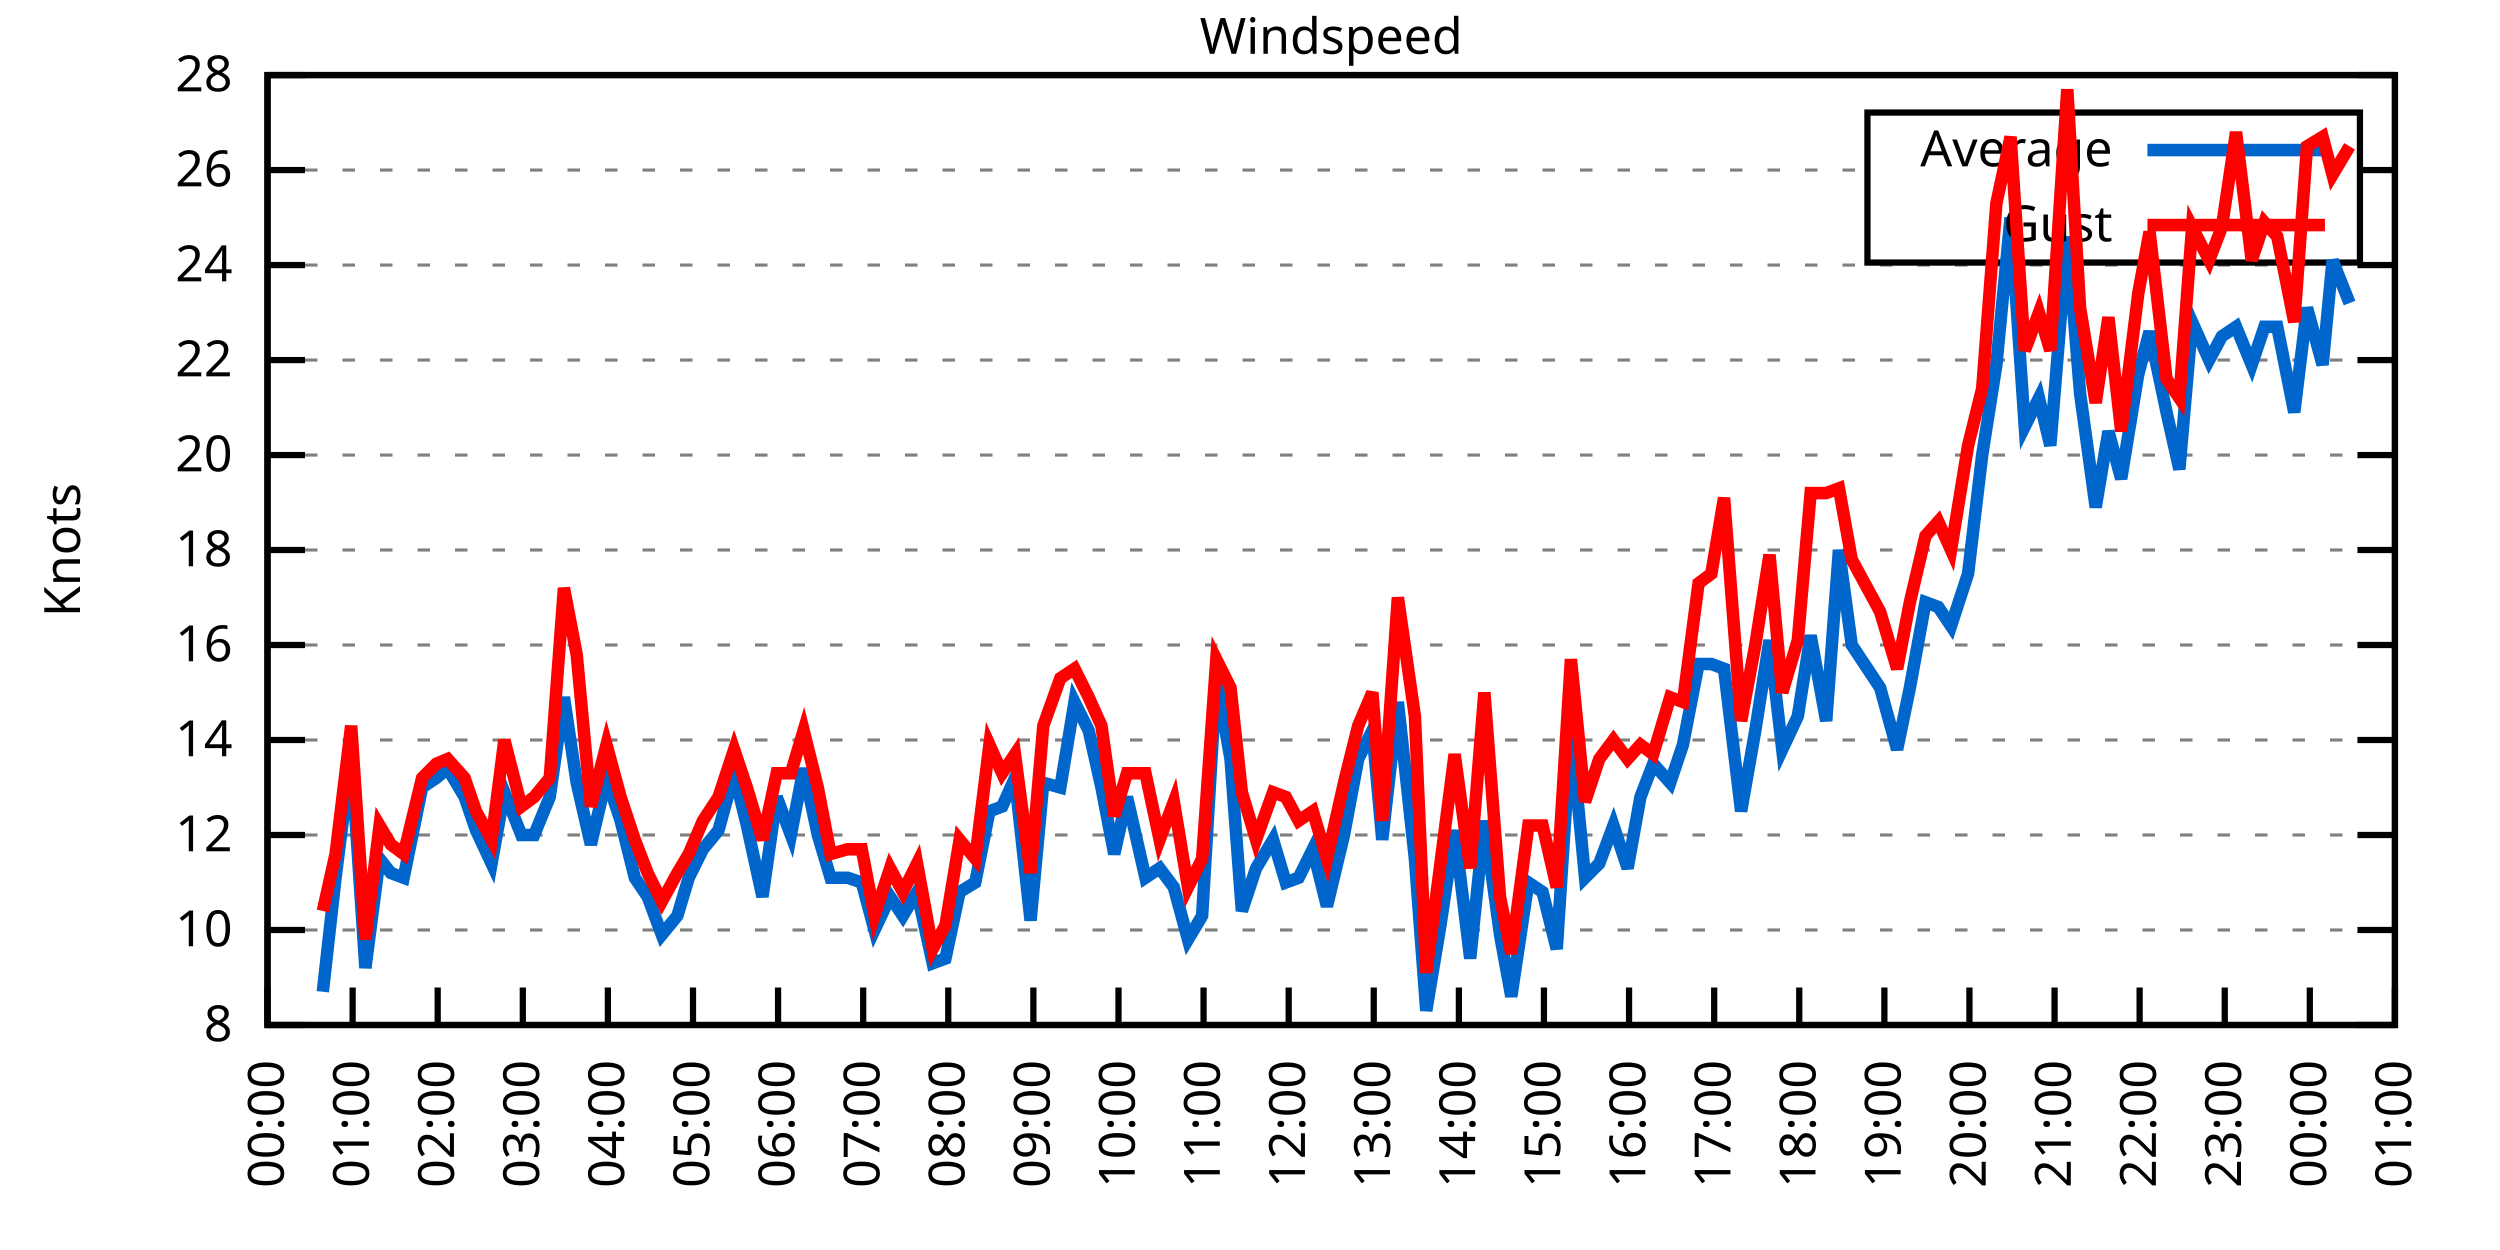
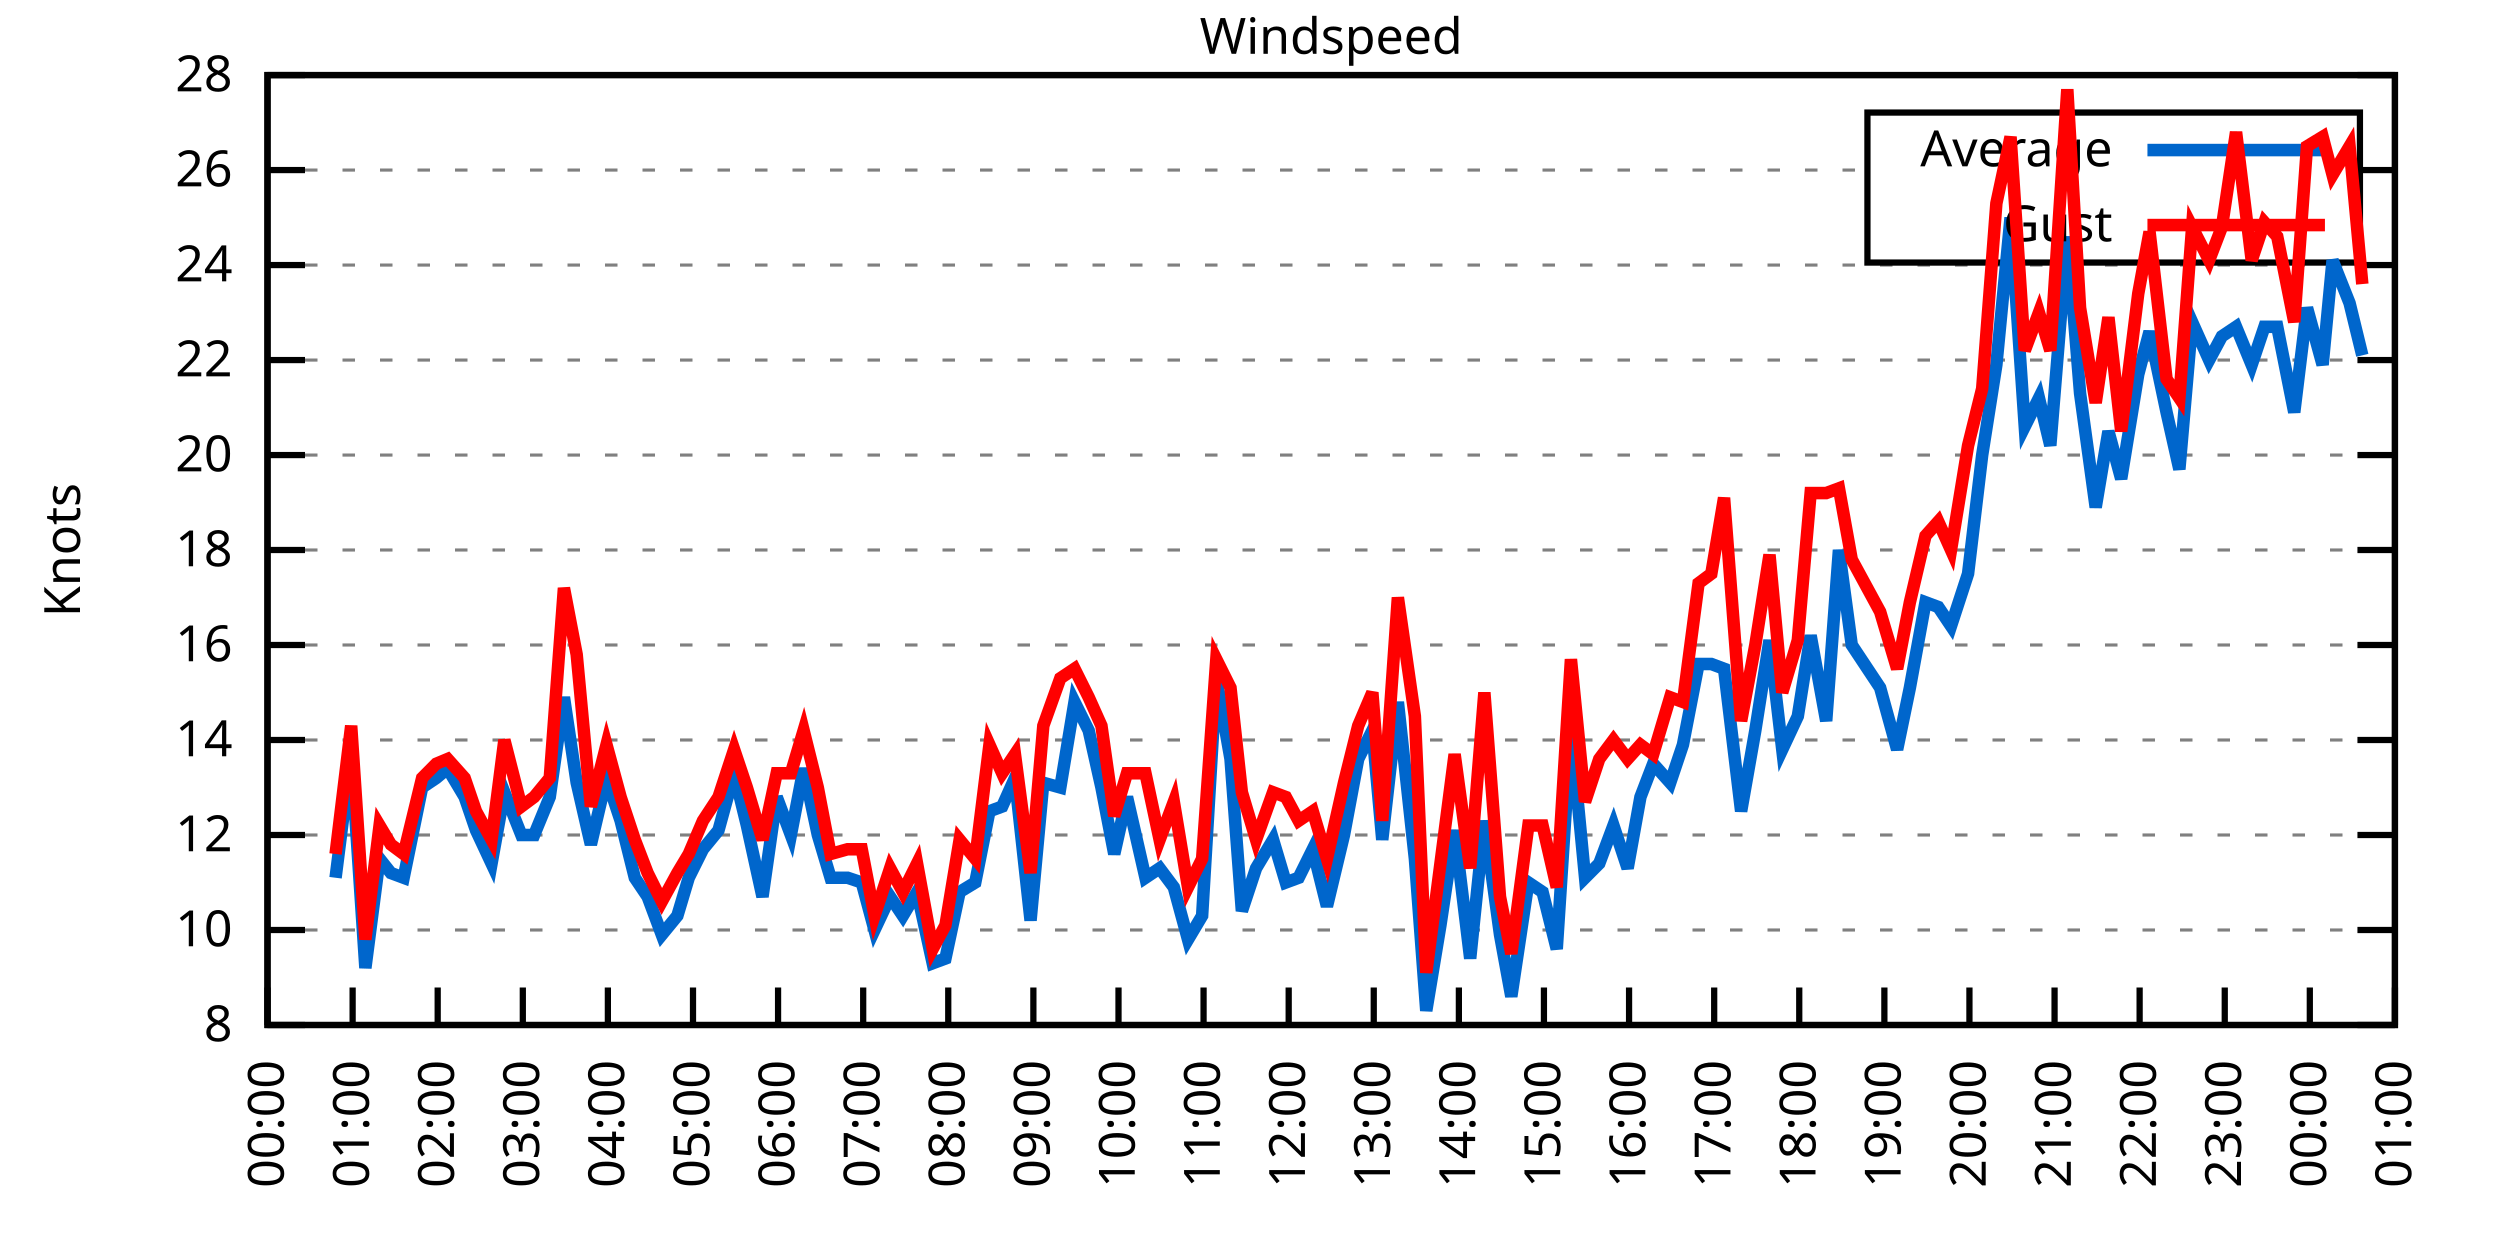
<svg xmlns="http://www.w3.org/2000/svg" xmlns:xlink="http://www.w3.org/1999/xlink" width="400" height="200" viewBox="0 0 400 200">
  <g id="gnuplot_canvas">
    <rect x="0" y="0" width="400" height="200" fill="none" />
    <defs>
      <circle id="gpDot" r="0.5" stroke-width="0.5" stroke="currentColor" />
      <path id="gpPt0" stroke-width="0.333" stroke="currentColor" d="M-1,0 h2 M0,-1 v2" />
      <path id="gpPt1" stroke-width="0.333" stroke="currentColor" d="M-1,-1 L1,1 M1,-1 L-1,1" />
      <path id="gpPt2" stroke-width="0.333" stroke="currentColor" d="M-1,0 L1,0 M0,-1 L0,1 M-1,-1 L1,1 M-1,1 L1,-1" />
      <rect id="gpPt3" stroke-width="0.333" stroke="currentColor" x="-1" y="-1" width="2" height="2" />
      <rect id="gpPt4" stroke-width="0.333" stroke="currentColor" fill="currentColor" x="-1" y="-1" width="2" height="2" />
      <circle id="gpPt5" stroke-width="0.333" stroke="currentColor" cx="0" cy="0" r="1" />
      <use xlink:href="#gpPt5" id="gpPt6" fill="currentColor" stroke="none" />
      <path id="gpPt7" stroke-width="0.333" stroke="currentColor" d="M0,-1.33 L-1.33,0.67 L1.33,0.67 z" />
      <use xlink:href="#gpPt7" id="gpPt8" fill="currentColor" stroke="none" />
      <use xlink:href="#gpPt7" id="gpPt9" stroke="currentColor" transform="rotate(180)" />
      <use xlink:href="#gpPt9" id="gpPt10" fill="currentColor" stroke="none" />
      <use xlink:href="#gpPt3" id="gpPt11" stroke="currentColor" transform="rotate(45)" />
      <use xlink:href="#gpPt11" id="gpPt12" fill="currentColor" stroke="none" />
      <path id="gpPt13" stroke-width="0.333" stroke="currentColor" d="M0,1.330 L1.265,0.411 L0.782,-1.067 L-0.782,-1.076 L-1.265,0.411 z" />
      <use xlink:href="#gpPt13" id="gpPt14" fill="currentColor" stroke="none" />
      <filter id="textbox" filterUnits="objectBoundingBox" x="0" y="0" height="1" width="1">
        <feFlood flood-color="white" flood-opacity="1" result="bgnd" />
        <feComposite in="SourceGraphic" in2="bgnd" operator="atop" />
      </filter>
      <filter id="greybox" filterUnits="objectBoundingBox" x="0" y="0" height="1" width="1">
        <feFlood flood-color="lightgrey" flood-opacity="1" result="grey" />
        <feComposite in="SourceGraphic" in2="grey" operator="atop" />
      </filter>
    </defs>
    <g fill="none" color="white" stroke="currentColor" stroke-width="1.00" stroke-linecap="butt" stroke-linejoin="miter">
</g>
    <g fill="none" color="black" stroke="currentColor" stroke-width="1.00" stroke-linecap="butt" stroke-linejoin="miter">
      <g stroke="none" shape-rendering="crispEdges">
        <polygon fill="rgb(255, 255, 255)" points="42.80,164.00 383.18,164.00 383.18,12.02 42.80,12.02 " />
      </g>
    </g>
    <g fill="none" color="black" stroke="currentColor" stroke-width="1.00" stroke-linecap="butt" stroke-linejoin="miter">
</g>
    <g fill="none" color="black" stroke="black" stroke-width="0.50" stroke-linecap="butt" stroke-linejoin="miter">
</g>
    <g fill="none" color="gray" stroke="currentColor" stroke-width="0.50" stroke-linecap="butt" stroke-linejoin="miter">
      <path stroke="gray" stroke-dasharray="2,4" class="gridline" d="M42.80,164.00 L383.19,164.00  " />
    </g>
    <g fill="none" color="gray" stroke="gray" stroke-width="1.00" stroke-linecap="butt" stroke-linejoin="miter">
</g>
    <g fill="none" color="black" stroke="currentColor" stroke-width="1.00" stroke-linecap="butt" stroke-linejoin="miter">
      <path stroke="black" d="M42.80,164.00 L48.80,164.00 M383.19,164.00 L377.19,164.00  " />
      <g transform="translate(37.20,166.60)" stroke="none" fill="black" font-family="Sans" font-size="8.00" text-anchor="end">
        <text>
          <tspan font-family="Sans"> 8</tspan>
        </text>
      </g>
    </g>
    <g fill="none" color="black" stroke="currentColor" stroke-width="1.00" stroke-linecap="butt" stroke-linejoin="miter">
</g>
    <g fill="none" color="black" stroke="black" stroke-width="0.50" stroke-linecap="butt" stroke-linejoin="miter">
</g>
    <g fill="none" color="gray" stroke="currentColor" stroke-width="0.50" stroke-linecap="butt" stroke-linejoin="miter">
      <path stroke="gray" stroke-dasharray="2,4" class="gridline" d="M42.80,148.80 L383.19,148.80  " />
    </g>
    <g fill="none" color="gray" stroke="gray" stroke-width="1.00" stroke-linecap="butt" stroke-linejoin="miter">
</g>
    <g fill="none" color="black" stroke="currentColor" stroke-width="1.00" stroke-linecap="butt" stroke-linejoin="miter">
      <path stroke="black" d="M42.80,148.80 L48.80,148.80 M383.19,148.80 L377.19,148.80  " />
      <g transform="translate(37.20,151.40)" stroke="none" fill="black" font-family="Sans" font-size="8.00" text-anchor="end">
        <text>
          <tspan font-family="Sans"> 10</tspan>
        </text>
      </g>
    </g>
    <g fill="none" color="black" stroke="currentColor" stroke-width="1.00" stroke-linecap="butt" stroke-linejoin="miter">
</g>
    <g fill="none" color="black" stroke="black" stroke-width="0.50" stroke-linecap="butt" stroke-linejoin="miter">
</g>
    <g fill="none" color="gray" stroke="currentColor" stroke-width="0.50" stroke-linecap="butt" stroke-linejoin="miter">
      <path stroke="gray" stroke-dasharray="2,4" class="gridline" d="M42.80,133.60 L383.19,133.60  " />
    </g>
    <g fill="none" color="gray" stroke="gray" stroke-width="1.00" stroke-linecap="butt" stroke-linejoin="miter">
</g>
    <g fill="none" color="black" stroke="currentColor" stroke-width="1.00" stroke-linecap="butt" stroke-linejoin="miter">
      <path stroke="black" d="M42.80,133.60 L48.80,133.60 M383.19,133.60 L377.19,133.60  " />
      <g transform="translate(37.20,136.20)" stroke="none" fill="black" font-family="Sans" font-size="8.00" text-anchor="end">
        <text>
          <tspan font-family="Sans"> 12</tspan>
        </text>
      </g>
    </g>
    <g fill="none" color="black" stroke="currentColor" stroke-width="1.00" stroke-linecap="butt" stroke-linejoin="miter">
</g>
    <g fill="none" color="black" stroke="black" stroke-width="0.50" stroke-linecap="butt" stroke-linejoin="miter">
</g>
    <g fill="none" color="gray" stroke="currentColor" stroke-width="0.50" stroke-linecap="butt" stroke-linejoin="miter">
      <path stroke="gray" stroke-dasharray="2,4" class="gridline" d="M42.80,118.40 L383.19,118.40  " />
    </g>
    <g fill="none" color="gray" stroke="gray" stroke-width="1.00" stroke-linecap="butt" stroke-linejoin="miter">
</g>
    <g fill="none" color="black" stroke="currentColor" stroke-width="1.00" stroke-linecap="butt" stroke-linejoin="miter">
      <path stroke="black" d="M42.80,118.40 L48.80,118.40 M383.19,118.40 L377.19,118.40  " />
      <g transform="translate(37.20,121.00)" stroke="none" fill="black" font-family="Sans" font-size="8.00" text-anchor="end">
        <text>
          <tspan font-family="Sans"> 14</tspan>
        </text>
      </g>
    </g>
    <g fill="none" color="black" stroke="currentColor" stroke-width="1.00" stroke-linecap="butt" stroke-linejoin="miter">
</g>
    <g fill="none" color="black" stroke="black" stroke-width="0.50" stroke-linecap="butt" stroke-linejoin="miter">
</g>
    <g fill="none" color="gray" stroke="currentColor" stroke-width="0.50" stroke-linecap="butt" stroke-linejoin="miter">
      <path stroke="gray" stroke-dasharray="2,4" class="gridline" d="M42.80,103.20 L383.19,103.20  " />
    </g>
    <g fill="none" color="gray" stroke="gray" stroke-width="1.00" stroke-linecap="butt" stroke-linejoin="miter">
</g>
    <g fill="none" color="black" stroke="currentColor" stroke-width="1.00" stroke-linecap="butt" stroke-linejoin="miter">
      <path stroke="black" d="M42.80,103.20 L48.80,103.20 M383.19,103.20 L377.19,103.20  " />
      <g transform="translate(37.20,105.80)" stroke="none" fill="black" font-family="Sans" font-size="8.00" text-anchor="end">
        <text>
          <tspan font-family="Sans"> 16</tspan>
        </text>
      </g>
    </g>
    <g fill="none" color="black" stroke="currentColor" stroke-width="1.00" stroke-linecap="butt" stroke-linejoin="miter">
</g>
    <g fill="none" color="black" stroke="black" stroke-width="0.50" stroke-linecap="butt" stroke-linejoin="miter">
</g>
    <g fill="none" color="gray" stroke="currentColor" stroke-width="0.50" stroke-linecap="butt" stroke-linejoin="miter">
      <path stroke="gray" stroke-dasharray="2,4" class="gridline" d="M42.80,88.00 L383.19,88.00  " />
    </g>
    <g fill="none" color="gray" stroke="gray" stroke-width="1.00" stroke-linecap="butt" stroke-linejoin="miter">
</g>
    <g fill="none" color="black" stroke="currentColor" stroke-width="1.00" stroke-linecap="butt" stroke-linejoin="miter">
      <path stroke="black" d="M42.80,88.00 L48.80,88.00 M383.19,88.00 L377.19,88.00  " />
      <g transform="translate(37.20,90.60)" stroke="none" fill="black" font-family="Sans" font-size="8.00" text-anchor="end">
        <text>
          <tspan font-family="Sans"> 18</tspan>
        </text>
      </g>
    </g>
    <g fill="none" color="black" stroke="currentColor" stroke-width="1.00" stroke-linecap="butt" stroke-linejoin="miter">
</g>
    <g fill="none" color="black" stroke="black" stroke-width="0.50" stroke-linecap="butt" stroke-linejoin="miter">
</g>
    <g fill="none" color="gray" stroke="currentColor" stroke-width="0.50" stroke-linecap="butt" stroke-linejoin="miter">
      <path stroke="gray" stroke-dasharray="2,4" class="gridline" d="M42.80,72.81 L383.19,72.81  " />
    </g>
    <g fill="none" color="gray" stroke="gray" stroke-width="1.00" stroke-linecap="butt" stroke-linejoin="miter">
</g>
    <g fill="none" color="black" stroke="currentColor" stroke-width="1.00" stroke-linecap="butt" stroke-linejoin="miter">
      <path stroke="black" d="M42.80,72.81 L48.80,72.81 M383.19,72.81 L377.19,72.81  " />
      <g transform="translate(37.20,75.41)" stroke="none" fill="black" font-family="Sans" font-size="8.00" text-anchor="end">
        <text>
          <tspan font-family="Sans"> 20</tspan>
        </text>
      </g>
    </g>
    <g fill="none" color="black" stroke="currentColor" stroke-width="1.00" stroke-linecap="butt" stroke-linejoin="miter">
</g>
    <g fill="none" color="black" stroke="black" stroke-width="0.50" stroke-linecap="butt" stroke-linejoin="miter">
</g>
    <g fill="none" color="gray" stroke="currentColor" stroke-width="0.50" stroke-linecap="butt" stroke-linejoin="miter">
      <path stroke="gray" stroke-dasharray="2,4" class="gridline" d="M42.80,57.61 L383.19,57.61  " />
    </g>
    <g fill="none" color="gray" stroke="gray" stroke-width="1.00" stroke-linecap="butt" stroke-linejoin="miter">
</g>
    <g fill="none" color="black" stroke="currentColor" stroke-width="1.00" stroke-linecap="butt" stroke-linejoin="miter">
      <path stroke="black" d="M42.80,57.61 L48.80,57.61 M383.19,57.61 L377.19,57.61  " />
      <g transform="translate(37.20,60.21)" stroke="none" fill="black" font-family="Sans" font-size="8.00" text-anchor="end">
        <text>
          <tspan font-family="Sans"> 22</tspan>
        </text>
      </g>
    </g>
    <g fill="none" color="black" stroke="currentColor" stroke-width="1.00" stroke-linecap="butt" stroke-linejoin="miter">
</g>
    <g fill="none" color="black" stroke="black" stroke-width="0.50" stroke-linecap="butt" stroke-linejoin="miter">
</g>
    <g fill="none" color="gray" stroke="currentColor" stroke-width="0.50" stroke-linecap="butt" stroke-linejoin="miter">
      <path stroke="gray" stroke-dasharray="2,4" class="gridline" d="M42.80,42.41 L383.19,42.41  " />
    </g>
    <g fill="none" color="gray" stroke="gray" stroke-width="1.00" stroke-linecap="butt" stroke-linejoin="miter">
</g>
    <g fill="none" color="black" stroke="currentColor" stroke-width="1.00" stroke-linecap="butt" stroke-linejoin="miter">
      <path stroke="black" d="M42.80,42.41 L48.80,42.41 M383.19,42.41 L377.19,42.41  " />
      <g transform="translate(37.20,45.01)" stroke="none" fill="black" font-family="Sans" font-size="8.00" text-anchor="end">
        <text>
          <tspan font-family="Sans"> 24</tspan>
        </text>
      </g>
    </g>
    <g fill="none" color="black" stroke="currentColor" stroke-width="1.00" stroke-linecap="butt" stroke-linejoin="miter">
</g>
    <g fill="none" color="black" stroke="black" stroke-width="0.50" stroke-linecap="butt" stroke-linejoin="miter">
</g>
    <g fill="none" color="gray" stroke="currentColor" stroke-width="0.50" stroke-linecap="butt" stroke-linejoin="miter">
      <path stroke="gray" stroke-dasharray="2,4" class="gridline" d="M42.80,27.21 L298.79,27.21 M377.59,27.21 L383.19,27.21  " />
    </g>
    <g fill="none" color="gray" stroke="gray" stroke-width="1.00" stroke-linecap="butt" stroke-linejoin="miter">
</g>
    <g fill="none" color="black" stroke="currentColor" stroke-width="1.00" stroke-linecap="butt" stroke-linejoin="miter">
      <path stroke="black" d="M42.80,27.21 L48.80,27.21 M383.19,27.21 L377.19,27.21  " />
      <g transform="translate(37.20,29.81)" stroke="none" fill="black" font-family="Sans" font-size="8.00" text-anchor="end">
        <text>
          <tspan font-family="Sans"> 26</tspan>
        </text>
      </g>
    </g>
    <g fill="none" color="black" stroke="currentColor" stroke-width="1.00" stroke-linecap="butt" stroke-linejoin="miter">
</g>
    <g fill="none" color="black" stroke="black" stroke-width="0.50" stroke-linecap="butt" stroke-linejoin="miter">
</g>
    <g fill="none" color="gray" stroke="currentColor" stroke-width="0.50" stroke-linecap="butt" stroke-linejoin="miter">
      <path stroke="gray" stroke-dasharray="2,4" class="gridline" d="M42.80,12.01 L383.19,12.01  " />
    </g>
    <g fill="none" color="gray" stroke="gray" stroke-width="1.00" stroke-linecap="butt" stroke-linejoin="miter">
</g>
    <g fill="none" color="black" stroke="currentColor" stroke-width="1.00" stroke-linecap="butt" stroke-linejoin="miter">
      <path stroke="black" d="M42.80,12.01 L48.80,12.01 M383.19,12.01 L377.19,12.01  " />
      <g transform="translate(37.20,14.61)" stroke="none" fill="black" font-family="Sans" font-size="8.00" text-anchor="end">
        <text>
          <tspan font-family="Sans"> 28</tspan>
        </text>
      </g>
    </g>
    <g fill="none" color="black" stroke="currentColor" stroke-width="1.00" stroke-linecap="butt" stroke-linejoin="miter">
      <path stroke="black" d="M42.80,164.00 L42.80,158.00  " />
      <g transform="translate(45.40,169.60) rotate(270.00)" stroke="none" fill="black" font-family="Sans" font-size="8.00" text-anchor="end">
        <text>
          <tspan font-family="Sans">00:00</tspan>
        </text>
      </g>
    </g>
    <g fill="none" color="black" stroke="currentColor" stroke-width="1.00" stroke-linecap="butt" stroke-linejoin="miter">
      <path stroke="black" d="M56.42,164.00 L56.42,158.00  " />
      <g transform="translate(59.02,169.60) rotate(270.00)" stroke="none" fill="black" font-family="Sans" font-size="8.00" text-anchor="end">
        <text>
          <tspan font-family="Sans">01:00</tspan>
        </text>
      </g>
    </g>
    <g fill="none" color="black" stroke="currentColor" stroke-width="1.00" stroke-linecap="butt" stroke-linejoin="miter">
      <path stroke="black" d="M70.03,164.00 L70.03,158.00  " />
      <g transform="translate(72.63,169.60) rotate(270.00)" stroke="none" fill="black" font-family="Sans" font-size="8.00" text-anchor="end">
        <text>
          <tspan font-family="Sans">02:00</tspan>
        </text>
      </g>
    </g>
    <g fill="none" color="black" stroke="currentColor" stroke-width="1.00" stroke-linecap="butt" stroke-linejoin="miter">
      <path stroke="black" d="M83.65,164.00 L83.65,158.00  " />
      <g transform="translate(86.25,169.60) rotate(270.00)" stroke="none" fill="black" font-family="Sans" font-size="8.00" text-anchor="end">
        <text>
          <tspan font-family="Sans">03:00</tspan>
        </text>
      </g>
    </g>
    <g fill="none" color="black" stroke="currentColor" stroke-width="1.00" stroke-linecap="butt" stroke-linejoin="miter">
      <path stroke="black" d="M97.26,164.00 L97.26,158.00  " />
      <g transform="translate(99.86,169.60) rotate(270.00)" stroke="none" fill="black" font-family="Sans" font-size="8.00" text-anchor="end">
        <text>
          <tspan font-family="Sans">04:00</tspan>
        </text>
      </g>
    </g>
    <g fill="none" color="black" stroke="currentColor" stroke-width="1.00" stroke-linecap="butt" stroke-linejoin="miter">
      <path stroke="black" d="M110.88,164.00 L110.88,158.00  " />
      <g transform="translate(113.48,169.60) rotate(270.00)" stroke="none" fill="black" font-family="Sans" font-size="8.00" text-anchor="end">
        <text>
          <tspan font-family="Sans">05:00</tspan>
        </text>
      </g>
    </g>
    <g fill="none" color="black" stroke="currentColor" stroke-width="1.00" stroke-linecap="butt" stroke-linejoin="miter">
      <path stroke="black" d="M124.49,164.00 L124.49,158.00  " />
      <g transform="translate(127.09,169.60) rotate(270.00)" stroke="none" fill="black" font-family="Sans" font-size="8.00" text-anchor="end">
        <text>
          <tspan font-family="Sans">06:00</tspan>
        </text>
      </g>
    </g>
    <g fill="none" color="black" stroke="currentColor" stroke-width="1.00" stroke-linecap="butt" stroke-linejoin="miter">
      <path stroke="black" d="M138.11,164.00 L138.11,158.00  " />
      <g transform="translate(140.71,169.60) rotate(270.00)" stroke="none" fill="black" font-family="Sans" font-size="8.00" text-anchor="end">
        <text>
          <tspan font-family="Sans">07:00</tspan>
        </text>
      </g>
    </g>
    <g fill="none" color="black" stroke="currentColor" stroke-width="1.00" stroke-linecap="butt" stroke-linejoin="miter">
      <path stroke="black" d="M151.72,164.00 L151.72,158.00  " />
      <g transform="translate(154.32,169.60) rotate(270.00)" stroke="none" fill="black" font-family="Sans" font-size="8.00" text-anchor="end">
        <text>
          <tspan font-family="Sans">08:00</tspan>
        </text>
      </g>
    </g>
    <g fill="none" color="black" stroke="currentColor" stroke-width="1.00" stroke-linecap="butt" stroke-linejoin="miter">
      <path stroke="black" d="M165.34,164.00 L165.34,158.00  " />
      <g transform="translate(167.94,169.60) rotate(270.00)" stroke="none" fill="black" font-family="Sans" font-size="8.00" text-anchor="end">
        <text>
          <tspan font-family="Sans">09:00</tspan>
        </text>
      </g>
    </g>
    <g fill="none" color="black" stroke="currentColor" stroke-width="1.00" stroke-linecap="butt" stroke-linejoin="miter">
      <path stroke="black" d="M178.96,164.00 L178.96,158.00  " />
      <g transform="translate(181.56,169.60) rotate(270.00)" stroke="none" fill="black" font-family="Sans" font-size="8.00" text-anchor="end">
        <text>
          <tspan font-family="Sans">10:00</tspan>
        </text>
      </g>
    </g>
    <g fill="none" color="black" stroke="currentColor" stroke-width="1.00" stroke-linecap="butt" stroke-linejoin="miter">
      <path stroke="black" d="M192.57,164.00 L192.57,158.00  " />
      <g transform="translate(195.17,169.60) rotate(270.00)" stroke="none" fill="black" font-family="Sans" font-size="8.00" text-anchor="end">
        <text>
          <tspan font-family="Sans">11:00</tspan>
        </text>
      </g>
    </g>
    <g fill="none" color="black" stroke="currentColor" stroke-width="1.00" stroke-linecap="butt" stroke-linejoin="miter">
      <path stroke="black" d="M206.19,164.00 L206.19,158.00  " />
      <g transform="translate(208.79,169.60) rotate(270.00)" stroke="none" fill="black" font-family="Sans" font-size="8.00" text-anchor="end">
        <text>
          <tspan font-family="Sans">12:00</tspan>
        </text>
      </g>
    </g>
    <g fill="none" color="black" stroke="currentColor" stroke-width="1.00" stroke-linecap="butt" stroke-linejoin="miter">
      <path stroke="black" d="M219.80,164.00 L219.80,158.00  " />
      <g transform="translate(222.40,169.60) rotate(270.00)" stroke="none" fill="black" font-family="Sans" font-size="8.00" text-anchor="end">
        <text>
          <tspan font-family="Sans">13:00</tspan>
        </text>
      </g>
    </g>
    <g fill="none" color="black" stroke="currentColor" stroke-width="1.00" stroke-linecap="butt" stroke-linejoin="miter">
      <path stroke="black" d="M233.42,164.00 L233.42,158.00  " />
      <g transform="translate(236.02,169.60) rotate(270.00)" stroke="none" fill="black" font-family="Sans" font-size="8.00" text-anchor="end">
        <text>
          <tspan font-family="Sans">14:00</tspan>
        </text>
      </g>
    </g>
    <g fill="none" color="black" stroke="currentColor" stroke-width="1.00" stroke-linecap="butt" stroke-linejoin="miter">
      <path stroke="black" d="M247.03,164.00 L247.03,158.00  " />
      <g transform="translate(249.63,169.60) rotate(270.00)" stroke="none" fill="black" font-family="Sans" font-size="8.00" text-anchor="end">
        <text>
          <tspan font-family="Sans">15:00</tspan>
        </text>
      </g>
    </g>
    <g fill="none" color="black" stroke="currentColor" stroke-width="1.00" stroke-linecap="butt" stroke-linejoin="miter">
      <path stroke="black" d="M260.65,164.00 L260.65,158.00  " />
      <g transform="translate(263.25,169.60) rotate(270.00)" stroke="none" fill="black" font-family="Sans" font-size="8.00" text-anchor="end">
        <text>
          <tspan font-family="Sans">16:00</tspan>
        </text>
      </g>
    </g>
    <g fill="none" color="black" stroke="currentColor" stroke-width="1.00" stroke-linecap="butt" stroke-linejoin="miter">
      <path stroke="black" d="M274.27,164.00 L274.27,158.00  " />
      <g transform="translate(276.87,169.60) rotate(270.00)" stroke="none" fill="black" font-family="Sans" font-size="8.00" text-anchor="end">
        <text>
          <tspan font-family="Sans">17:00</tspan>
        </text>
      </g>
    </g>
    <g fill="none" color="black" stroke="currentColor" stroke-width="1.00" stroke-linecap="butt" stroke-linejoin="miter">
      <path stroke="black" d="M287.88,164.00 L287.88,158.00  " />
      <g transform="translate(290.48,169.60) rotate(270.00)" stroke="none" fill="black" font-family="Sans" font-size="8.00" text-anchor="end">
        <text>
          <tspan font-family="Sans">18:00</tspan>
        </text>
      </g>
    </g>
    <g fill="none" color="black" stroke="currentColor" stroke-width="1.00" stroke-linecap="butt" stroke-linejoin="miter">
      <path stroke="black" d="M301.50,164.00 L301.50,158.00  " />
      <g transform="translate(304.10,169.60) rotate(270.00)" stroke="none" fill="black" font-family="Sans" font-size="8.00" text-anchor="end">
        <text>
          <tspan font-family="Sans">19:00</tspan>
        </text>
      </g>
    </g>
    <g fill="none" color="black" stroke="currentColor" stroke-width="1.00" stroke-linecap="butt" stroke-linejoin="miter">
      <path stroke="black" d="M315.11,164.00 L315.11,158.00  " />
      <g transform="translate(317.71,169.60) rotate(270.00)" stroke="none" fill="black" font-family="Sans" font-size="8.00" text-anchor="end">
        <text>
          <tspan font-family="Sans">20:00</tspan>
        </text>
      </g>
    </g>
    <g fill="none" color="black" stroke="currentColor" stroke-width="1.00" stroke-linecap="butt" stroke-linejoin="miter">
      <path stroke="black" d="M328.73,164.00 L328.73,158.00  " />
      <g transform="translate(331.33,169.60) rotate(270.00)" stroke="none" fill="black" font-family="Sans" font-size="8.00" text-anchor="end">
        <text>
          <tspan font-family="Sans">21:00</tspan>
        </text>
      </g>
    </g>
    <g fill="none" color="black" stroke="currentColor" stroke-width="1.00" stroke-linecap="butt" stroke-linejoin="miter">
      <path stroke="black" d="M342.34,164.00 L342.34,158.00  " />
      <g transform="translate(344.94,169.60) rotate(270.00)" stroke="none" fill="black" font-family="Sans" font-size="8.00" text-anchor="end">
        <text>
          <tspan font-family="Sans">22:00</tspan>
        </text>
      </g>
    </g>
    <g fill="none" color="black" stroke="currentColor" stroke-width="1.00" stroke-linecap="butt" stroke-linejoin="miter">
      <path stroke="black" d="M355.96,164.00 L355.96,158.00  " />
      <g transform="translate(358.56,169.60) rotate(270.00)" stroke="none" fill="black" font-family="Sans" font-size="8.00" text-anchor="end">
        <text>
          <tspan font-family="Sans">23:00</tspan>
        </text>
      </g>
    </g>
    <g fill="none" color="black" stroke="currentColor" stroke-width="1.00" stroke-linecap="butt" stroke-linejoin="miter">
      <path stroke="black" d="M369.57,164.00 L369.57,158.00  " />
      <g transform="translate(372.17,169.60) rotate(270.00)" stroke="none" fill="black" font-family="Sans" font-size="8.00" text-anchor="end">
        <text>
          <tspan font-family="Sans">00:00</tspan>
        </text>
      </g>
    </g>
    <g fill="none" color="black" stroke="currentColor" stroke-width="1.00" stroke-linecap="butt" stroke-linejoin="miter">
      <path stroke="black" d="M383.19,164.00 L383.19,158.00  " />
      <g transform="translate(385.79,169.60) rotate(270.00)" stroke="none" fill="black" font-family="Sans" font-size="8.00" text-anchor="end">
        <text>
          <tspan font-family="Sans">01:00</tspan>
        </text>
      </g>
    </g>
    <g fill="none" color="black" stroke="currentColor" stroke-width="1.00" stroke-linecap="butt" stroke-linejoin="miter">
</g>
    <g fill="none" color="black" stroke="currentColor" stroke-width="1.00" stroke-linecap="butt" stroke-linejoin="miter">
      <path stroke="black" d="M42.80,12.01 L42.80,164.00 L383.19,164.00 L383.19,12.01 L42.80,12.01 Z  " />
    </g>
    <g fill="none" color="black" stroke="currentColor" stroke-width="1.00" stroke-linecap="butt" stroke-linejoin="miter">
</g>
    <g fill="none" color="black" stroke="currentColor" stroke-width="1.00" stroke-linecap="butt" stroke-linejoin="miter">
      <path stroke="black" d="M298.79,42.01 L298.79,18.01 L377.59,18.01 L377.59,42.01 L298.79,42.01 Z  " />
    </g>
    <g id="Windspeed_plot_1">
      <g fill="none" color="white" stroke="black" stroke-width="2.00" stroke-linecap="butt" stroke-linejoin="miter">
</g>
      <g fill="none" color="black" stroke="currentColor" stroke-width="2.00" stroke-linecap="butt" stroke-linejoin="miter">
        <g transform="translate(337.99,26.61)" stroke="none" fill="black" font-family="Sans" font-size="8.00" text-anchor="end">
          <text>
            <tspan font-family="Sans">Average</tspan>
          </text>
        </g>
      </g>
      <g fill="none" color="black" stroke="currentColor" stroke-width="2.00" stroke-linecap="butt" stroke-linejoin="miter">
-         <path stroke="rgb(  0, 102, 204)" d="M343.59,24.01 L371.99,24.01 M51.65,158.68 L53.69,140.44 L56.19,120.68 L58.46,154.88 L60.73,137.40 L62.54,139.68   L64.58,140.44 L67.54,126.00 L69.80,124.48 L71.62,122.96 L74.34,127.52 L76.16,132.84 L78.65,138.16 L80.70,126.76   L83.42,133.60 L85.46,133.60 L87.96,127.52 L90.23,111.56 L92.27,125.24 L94.54,135.12 L97.04,124.48 L99.30,131.32   L101.57,140.44 L103.62,143.48 L105.89,149.56 L108.38,146.52 L110.20,140.44 L112.47,135.88 L114.96,132.84 L117.46,123.72   L119.50,132.08 L122.00,143.48 L124.27,127.52 L126.54,133.60 L128.58,122.96 L130.85,133.60 L132.89,140.44 L135.61,140.44   L137.88,141.20 L139.92,148.80 L142.42,143.48 L144.46,146.52 L146.73,142.72 L149.23,154.12 L151.27,153.36 L153.54,142.72   L156.04,141.20 L158.31,129.80 L160.35,129.04 L162.39,124.48 L164.89,147.28 L166.93,125.24 L169.65,126.00 L171.92,112.32   L174.19,116.88 L176.23,126.00 L178.28,136.64 L180.32,127.52 L183.27,140.44 L185.54,138.92 L187.81,141.96 L190.08,150.32   L192.34,146.52 L194.61,108.52 L196.88,121.44 L198.70,145.76 L200.97,138.92 L203.69,134.36 L205.73,141.20 L207.78,140.44   L210.04,135.88 L212.31,145.00 L215.04,133.60 L217.31,121.44 L219.58,116.88 L221.16,134.36 L223.66,112.32 L226.38,137.40   L228.20,161.72 L230.47,148.04 L232.74,132.84 L235.23,153.36 L237.50,131.32 L240.00,149.56 L241.81,159.44 L244.54,141.20   L246.81,142.72 L249.08,151.84 L251.35,116.88 L253.61,140.44 L255.88,138.16 L258.15,132.08 L260.42,138.92 L262.47,127.52   L264.51,122.20 L267.23,125.24 L269.27,119.16 L271.77,106.24 L273.81,106.24 L275.85,107.00 L278.58,129.80 L280.85,116.88   L283.12,102.44 L285.16,119.92 L287.65,114.60 L289.70,101.68 L292.19,115.36 L294.23,88.00 L296.28,103.20 L300.82,110.04   L303.54,119.92 L305.58,110.04 L308.08,96.36 L310.12,97.12 L312.16,100.16 L314.89,91.80 L317.15,72.81 L319.42,58.37   L321.69,34.81 L323.96,68.25 L326.23,63.69 L328.05,71.29 L330.77,37.85 L332.81,62.93 L335.31,81.17 L337.35,69.01   L339.39,76.61 L342.12,59.89 L343.93,53.05 L346.65,65.97 L348.70,75.09 L350.74,51.53 L353.46,57.61 L355.50,53.81   L357.77,52.29 L360.27,58.37 L362.31,52.29 L364.36,52.29 L367.08,65.97 L369.12,49.25 L371.62,58.37 L373.21,41.65   L375.93,48.49  " />
+         <path stroke="rgb(  0, 102, 204)" d="M343.59,24.01 L371.99,24.01 M53.69,140.44 L56.19,120.68 L58.46,154.88 L60.73,137.40 L62.54,139.68 L64.58,140.44   L67.54,126.00 L69.80,124.48 L71.62,122.96 L74.34,127.52 L76.16,132.84 L78.65,138.16 L80.70,126.76 L83.42,133.60   L85.46,133.60 L87.96,127.52 L90.23,111.56 L92.27,125.24 L94.54,135.12 L97.04,124.48 L99.30,131.32 L101.57,140.44   L103.62,143.48 L105.89,149.56 L108.38,146.52 L110.20,140.44 L112.47,135.88 L114.96,132.84 L117.46,123.72 L119.50,132.08   L122.00,143.48 L124.27,127.52 L126.54,133.60 L128.58,122.96 L130.85,133.60 L132.89,140.44 L135.61,140.44 L137.88,141.20   L139.92,148.80 L142.42,143.48 L144.46,146.52 L146.73,142.72 L149.23,154.12 L151.27,153.36 L153.54,142.72 L156.04,141.20   L158.31,129.80 L160.35,129.04 L162.39,124.48 L164.89,147.28 L166.93,125.24 L169.65,126.00 L171.92,112.32 L174.19,116.88   L176.23,126.00 L178.28,136.64 L180.32,127.52 L183.27,140.44 L185.54,138.92 L187.81,141.96 L190.08,150.32 L192.34,146.52   L194.61,108.52 L196.88,121.44 L198.70,145.76 L200.97,138.92 L203.69,134.36 L205.73,141.20 L207.78,140.44 L210.04,135.88   L212.31,145.00 L215.04,133.60 L217.31,121.44 L219.58,116.88 L221.16,134.36 L223.66,112.32 L226.38,137.40 L228.20,161.72   L230.47,148.04 L232.74,132.84 L235.23,153.36 L237.50,131.32 L240.00,149.56 L241.81,159.44 L244.54,141.20 L246.81,142.72   L249.08,151.84 L251.35,116.88 L253.61,140.44 L255.88,138.16 L258.15,132.08 L260.42,138.92 L262.47,127.52 L264.51,122.20   L267.23,125.24 L269.27,119.16 L271.77,106.24 L273.81,106.24 L275.85,107.00 L278.58,129.80 L280.85,116.88 L283.12,102.44   L285.16,119.92 L287.65,114.60 L289.70,101.68 L292.19,115.36 L294.23,88.00 L296.28,103.20 L300.82,110.04 L303.54,119.92   L305.58,110.04 L308.08,96.36 L310.12,97.12 L312.16,100.16 L314.89,91.80 L317.15,72.81 L319.42,58.37 L321.69,34.81   L323.96,68.25 L326.23,63.69 L328.05,71.29 L330.77,37.85 L332.81,62.93 L335.31,81.17 L337.35,69.01 L339.39,76.61   L342.12,59.89 L343.93,53.05 L346.65,65.97 L348.70,75.09 L350.74,51.53 L353.46,57.61 L355.50,53.81 L357.77,52.29   L360.27,58.37 L362.31,52.29 L364.36,52.29 L367.08,65.97 L369.12,49.25 L371.62,58.37 L373.21,41.65 L375.93,48.49   L377.97,56.85  " />
      </g>
    </g>
    <g id="Windspeed_plot_2">
      <g fill="none" color="black" stroke="currentColor" stroke-width="2.00" stroke-linecap="butt" stroke-linejoin="miter">
        <g transform="translate(337.99,38.61)" stroke="none" fill="black" font-family="Sans" font-size="8.00" text-anchor="end">
          <text>
            <tspan font-family="Sans">Gust</tspan>
          </text>
        </g>
      </g>
      <g fill="none" color="black" stroke="currentColor" stroke-width="2.00" stroke-linecap="butt" stroke-linejoin="miter">
-         <path stroke="rgb(255,   0,   0)" d="M343.59,36.01 L371.99,36.01 M51.65,145.76 L53.69,136.64 L56.19,116.12 L58.46,150.32 L60.73,132.08 L62.54,135.12   L64.58,136.64 L67.54,124.48 L69.80,122.20 L71.62,121.44 L74.34,124.48 L76.16,129.80 L78.65,134.36 L80.70,118.40   L83.42,129.04 L85.46,127.52 L87.96,124.48 L90.23,94.08 L92.27,104.72 L94.54,129.04 L97.04,119.16 L99.30,127.52   L101.57,134.36 L103.62,139.68 L105.89,144.24 L108.38,139.68 L110.20,136.64 L112.47,131.32 L114.96,127.52 L117.46,119.92   L119.50,126.00 L122.00,134.36 L124.27,123.72 L126.54,123.72 L128.58,116.88 L130.85,126.00 L132.89,136.64 L135.61,135.88   L137.88,135.88 L139.92,146.52 L142.42,138.92 L144.46,142.72 L146.73,138.16 L149.23,151.84 L151.27,148.04 L153.54,134.36   L156.04,137.40 L158.31,119.16 L160.35,123.72 L162.39,120.68 L164.89,139.68 L166.93,116.12 L169.65,108.52 L171.92,107.00   L174.19,111.56 L176.23,116.12 L178.28,130.56 L180.32,123.72 L183.27,123.72 L185.54,134.36 L187.81,128.28 L190.08,141.96   L192.34,137.40 L194.61,105.48 L196.88,110.04 L198.70,126.76 L200.97,134.36 L203.69,126.76 L205.73,127.52 L207.78,131.32   L210.04,129.80 L212.31,137.40 L215.04,125.24 L217.31,116.12 L219.58,110.80 L221.16,131.32 L223.66,95.60 L226.38,114.60   L228.20,155.64 L230.47,138.16 L232.74,120.68 L235.23,138.92 L237.50,110.80 L240.00,143.48 L241.81,152.60 L244.54,132.08   L246.81,132.08 L249.08,141.96 L251.35,105.48 L253.61,128.28 L255.88,121.44 L258.15,118.40 L260.42,121.44 L262.47,119.16   L264.51,120.68 L267.23,111.56 L269.27,112.32 L271.77,93.32 L273.81,91.80 L275.85,79.65 L278.58,115.36 L280.85,103.20   L283.12,88.76 L285.16,110.80 L287.65,102.44 L289.70,78.89 L292.19,78.89 L294.23,78.13 L296.28,89.52 L300.82,97.88   L303.54,107.00 L305.58,96.36 L308.08,85.73 L310.12,83.45 L312.16,88.00 L314.89,71.29 L317.15,62.17 L319.42,32.53   L321.69,21.89 L323.96,56.09 L326.23,50.01 L328.05,56.09 L330.77,14.29 L332.81,49.25 L335.31,64.45 L337.35,50.77   L339.39,69.01 L342.12,46.97 L343.93,37.09 L346.65,60.65 L348.70,63.69 L350.74,36.33 L353.46,41.65 L355.50,36.33   L357.77,21.13 L360.27,41.65 L362.31,35.57 L364.36,37.85 L367.08,51.53 L369.12,23.41 L371.62,21.89 L373.21,27.97   L375.93,23.41  " />
+         <path stroke="rgb(255,   0,   0)" d="M343.59,36.01 L371.99,36.01 M53.69,136.64 L56.19,116.12 L58.46,150.32 L60.73,132.08 L62.54,135.12 L64.58,136.64   L67.54,124.48 L69.80,122.20 L71.62,121.44 L74.34,124.48 L76.16,129.80 L78.65,134.36 L80.70,118.40 L83.42,129.04   L85.46,127.52 L87.96,124.48 L90.23,94.08 L92.27,104.72 L94.54,129.04 L97.04,119.16 L99.30,127.52 L101.57,134.36   L103.62,139.68 L105.89,144.24 L108.38,139.68 L110.20,136.64 L112.47,131.32 L114.96,127.52 L117.46,119.92 L119.50,126.00   L122.00,134.36 L124.27,123.72 L126.54,123.72 L128.58,116.88 L130.85,126.00 L132.89,136.64 L135.61,135.88 L137.88,135.88   L139.92,146.52 L142.42,138.92 L144.46,142.72 L146.73,138.16 L149.23,151.84 L151.27,148.04 L153.54,134.36 L156.04,137.40   L158.31,119.16 L160.35,123.72 L162.39,120.68 L164.89,139.68 L166.93,116.12 L169.65,108.52 L171.92,107.00 L174.19,111.56   L176.23,116.12 L178.28,130.56 L180.32,123.72 L183.27,123.72 L185.54,134.36 L187.81,128.28 L190.08,141.96 L192.34,137.40   L194.61,105.48 L196.88,110.04 L198.70,126.76 L200.97,134.36 L203.69,126.76 L205.73,127.52 L207.78,131.32 L210.04,129.80   L212.31,137.40 L215.04,125.24 L217.31,116.12 L219.58,110.80 L221.16,131.32 L223.66,95.60 L226.38,114.60 L228.20,155.64   L230.47,138.16 L232.74,120.68 L235.23,138.92 L237.50,110.80 L240.00,143.48 L241.81,152.60 L244.54,132.08 L246.81,132.08   L249.08,141.96 L251.35,105.48 L253.61,128.28 L255.88,121.44 L258.15,118.40 L260.42,121.44 L262.47,119.16 L264.51,120.68   L267.23,111.56 L269.27,112.32 L271.77,93.32 L273.81,91.80 L275.85,79.65 L278.58,115.36 L280.85,103.20 L283.12,88.76   L285.16,110.80 L287.65,102.44 L289.70,78.89 L292.19,78.89 L294.23,78.13 L296.28,89.52 L300.82,97.88 L303.54,107.00   L305.58,96.36 L308.08,85.73 L310.12,83.45 L312.16,88.00 L314.89,71.29 L317.15,62.17 L319.42,32.53 L321.69,21.89   L323.96,56.09 L326.23,50.01 L328.05,56.09 L330.77,14.29 L332.81,49.25 L335.31,64.45 L337.35,50.77 L339.39,69.01   L342.12,46.97 L343.93,37.09 L346.65,60.65 L348.70,63.69 L350.74,36.33 L353.46,41.65 L355.50,36.33 L357.77,21.13   L360.27,41.65 L362.31,35.57 L364.36,37.85 L367.08,51.53 L369.12,23.41 L371.62,21.89 L373.21,27.97 L375.93,23.41   L377.97,45.45  " />
      </g>
    </g>
    <g fill="none" color="black" stroke="currentColor" stroke-width="2.00" stroke-linecap="butt" stroke-linejoin="miter">
</g>
    <g fill="none" color="black" stroke="black" stroke-width="1.00" stroke-linecap="butt" stroke-linejoin="miter">
</g>
    <g fill="none" color="black" stroke="currentColor" stroke-width="1.00" stroke-linecap="butt" stroke-linejoin="miter">
      <path stroke="black" d="M42.80,12.01 L42.80,164.00 L383.19,164.00 L383.19,12.01 L42.80,12.01 Z  " />
      <g transform="translate(12.80,88.01) rotate(270.00)" stroke="none" fill="black" font-family="Sans" font-size="8.00" text-anchor="middle">
        <text>
          <tspan font-family="Sans">Knots</tspan>
        </text>
      </g>
    </g>
    <g fill="none" color="black" stroke="currentColor" stroke-width="1.00" stroke-linecap="butt" stroke-linejoin="miter">
</g>
    <g fill="none" color="black" stroke="currentColor" stroke-width="1.00" stroke-linecap="butt" stroke-linejoin="miter">
      <g transform="translate(212.99,8.61)" stroke="none" fill="black" font-family="Sans" font-size="8.00" text-anchor="middle">
        <text>
          <tspan font-family="Sans">Windspeed</tspan>
        </text>
      </g>
    </g>
    <g fill="none" color="black" stroke="currentColor" stroke-width="1.00" stroke-linecap="butt" stroke-linejoin="miter">
</g>
  </g>
</svg>
